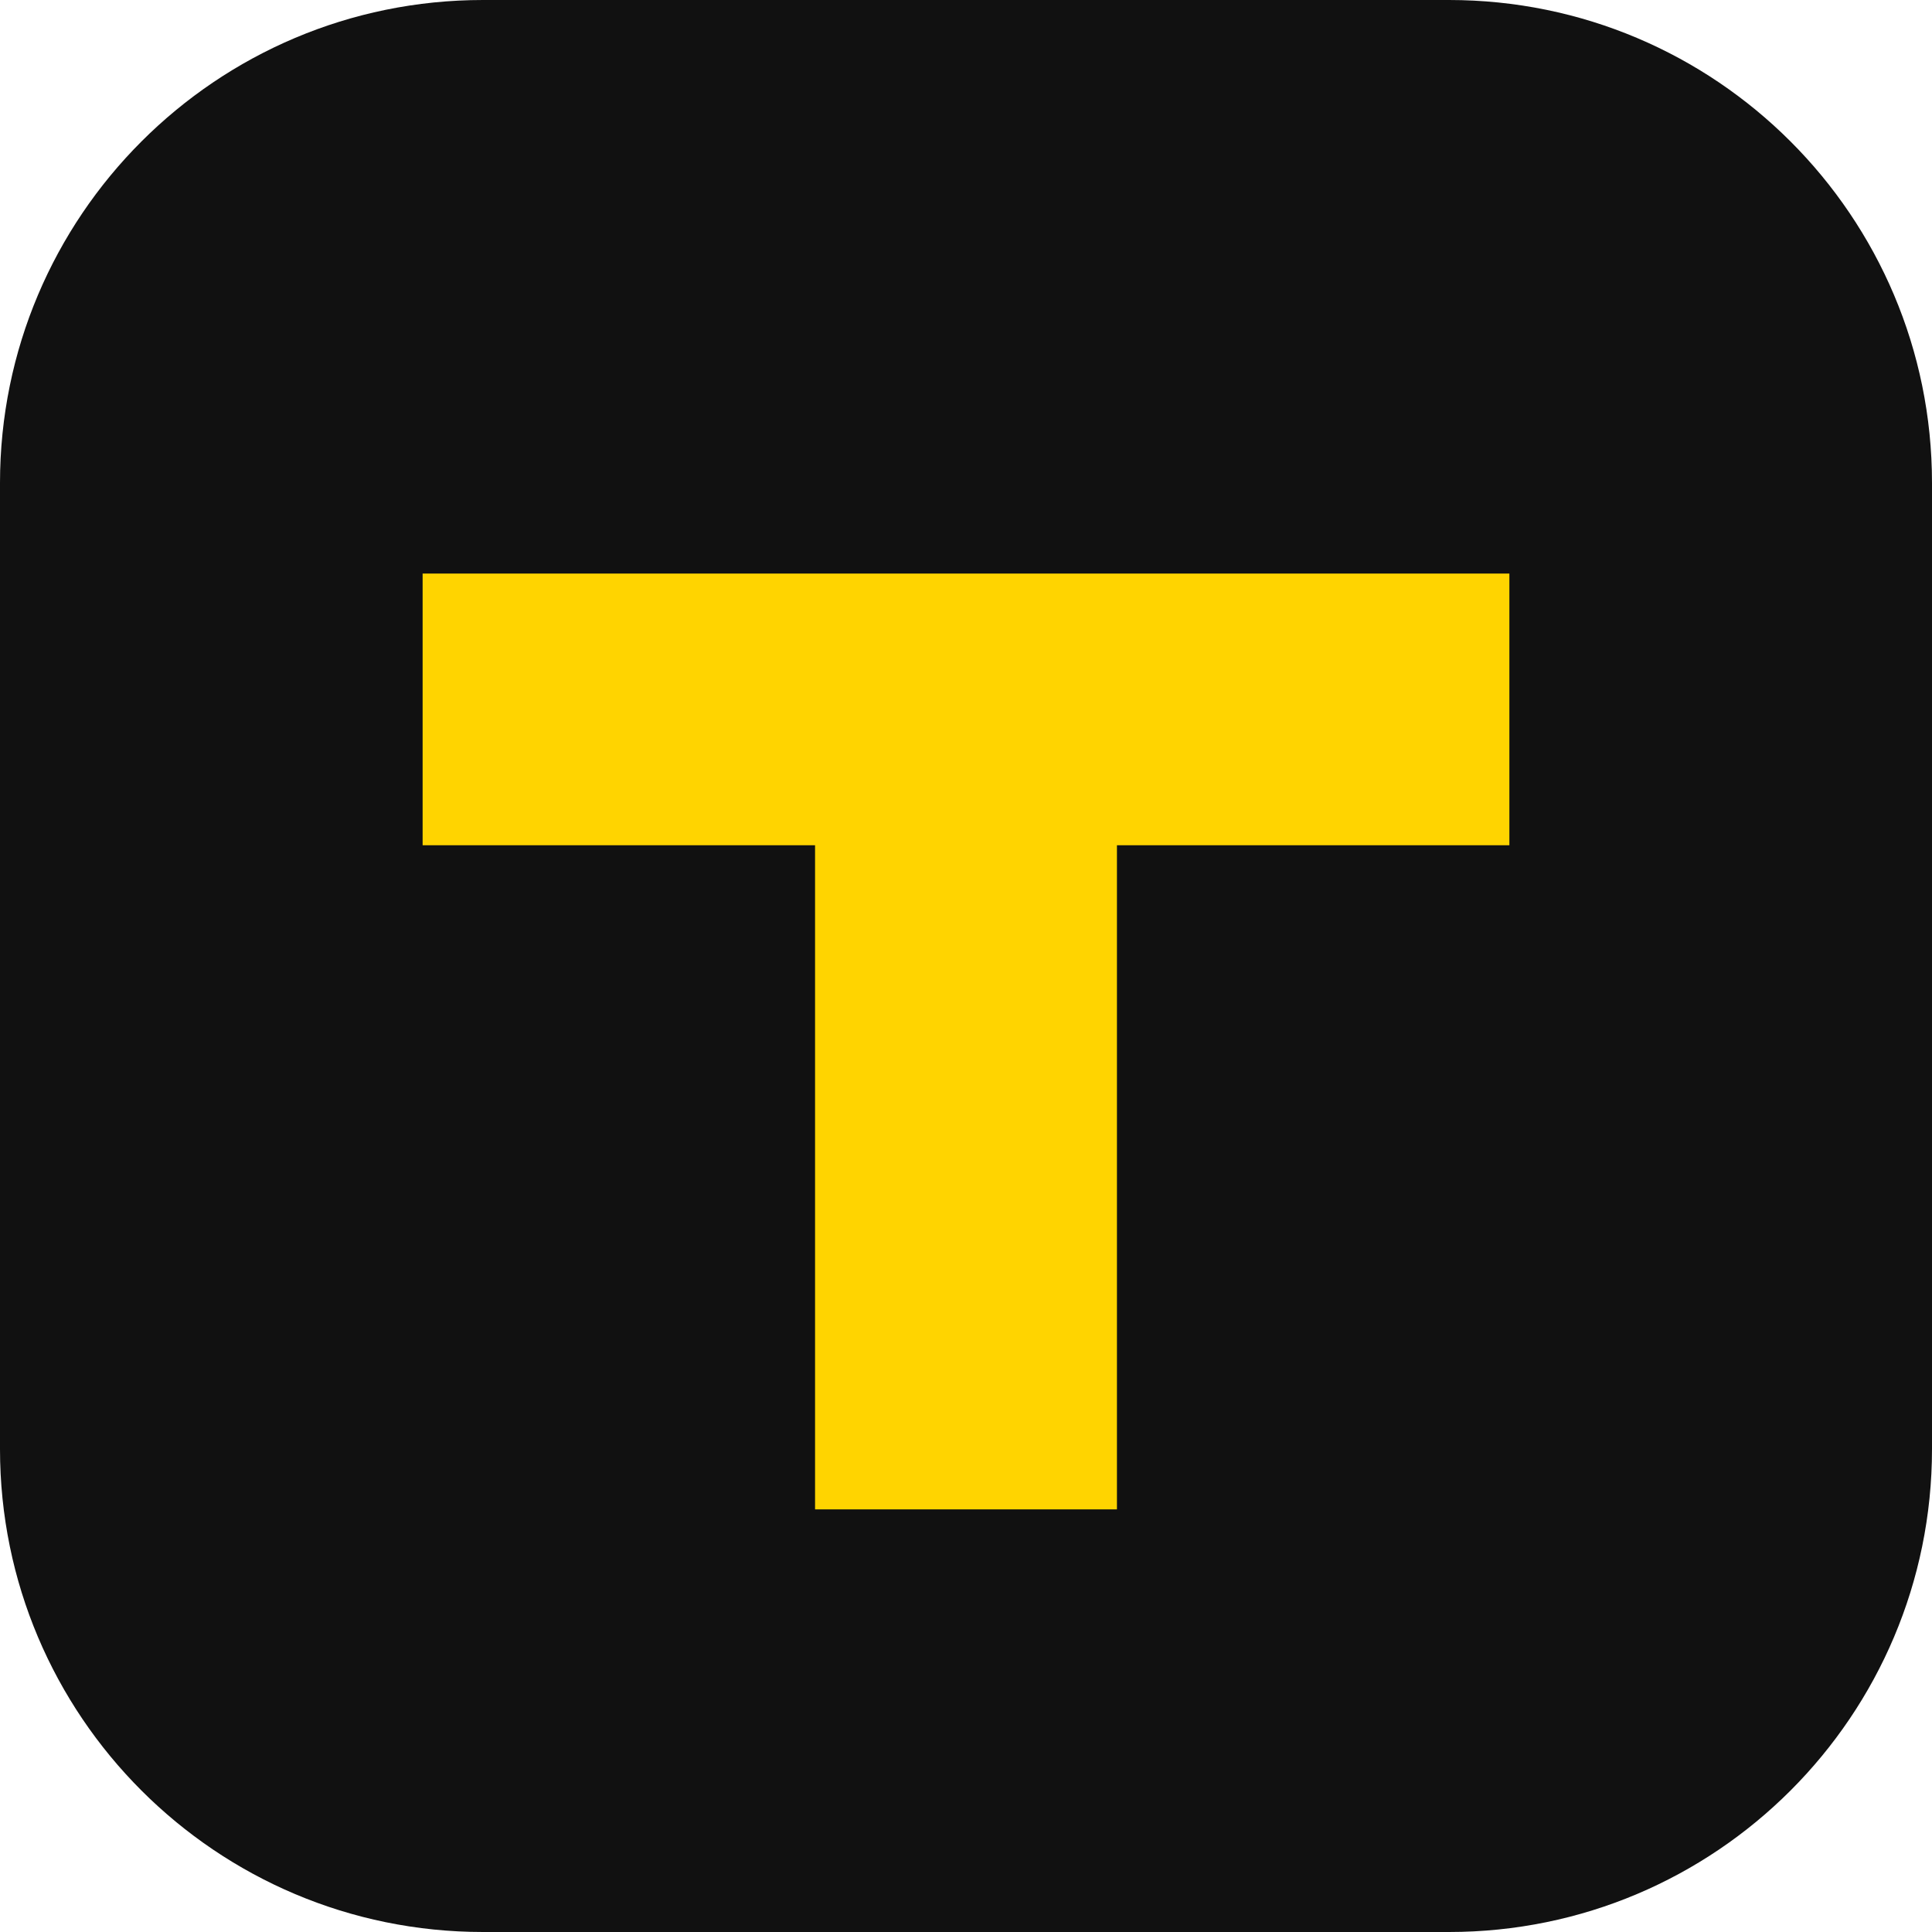
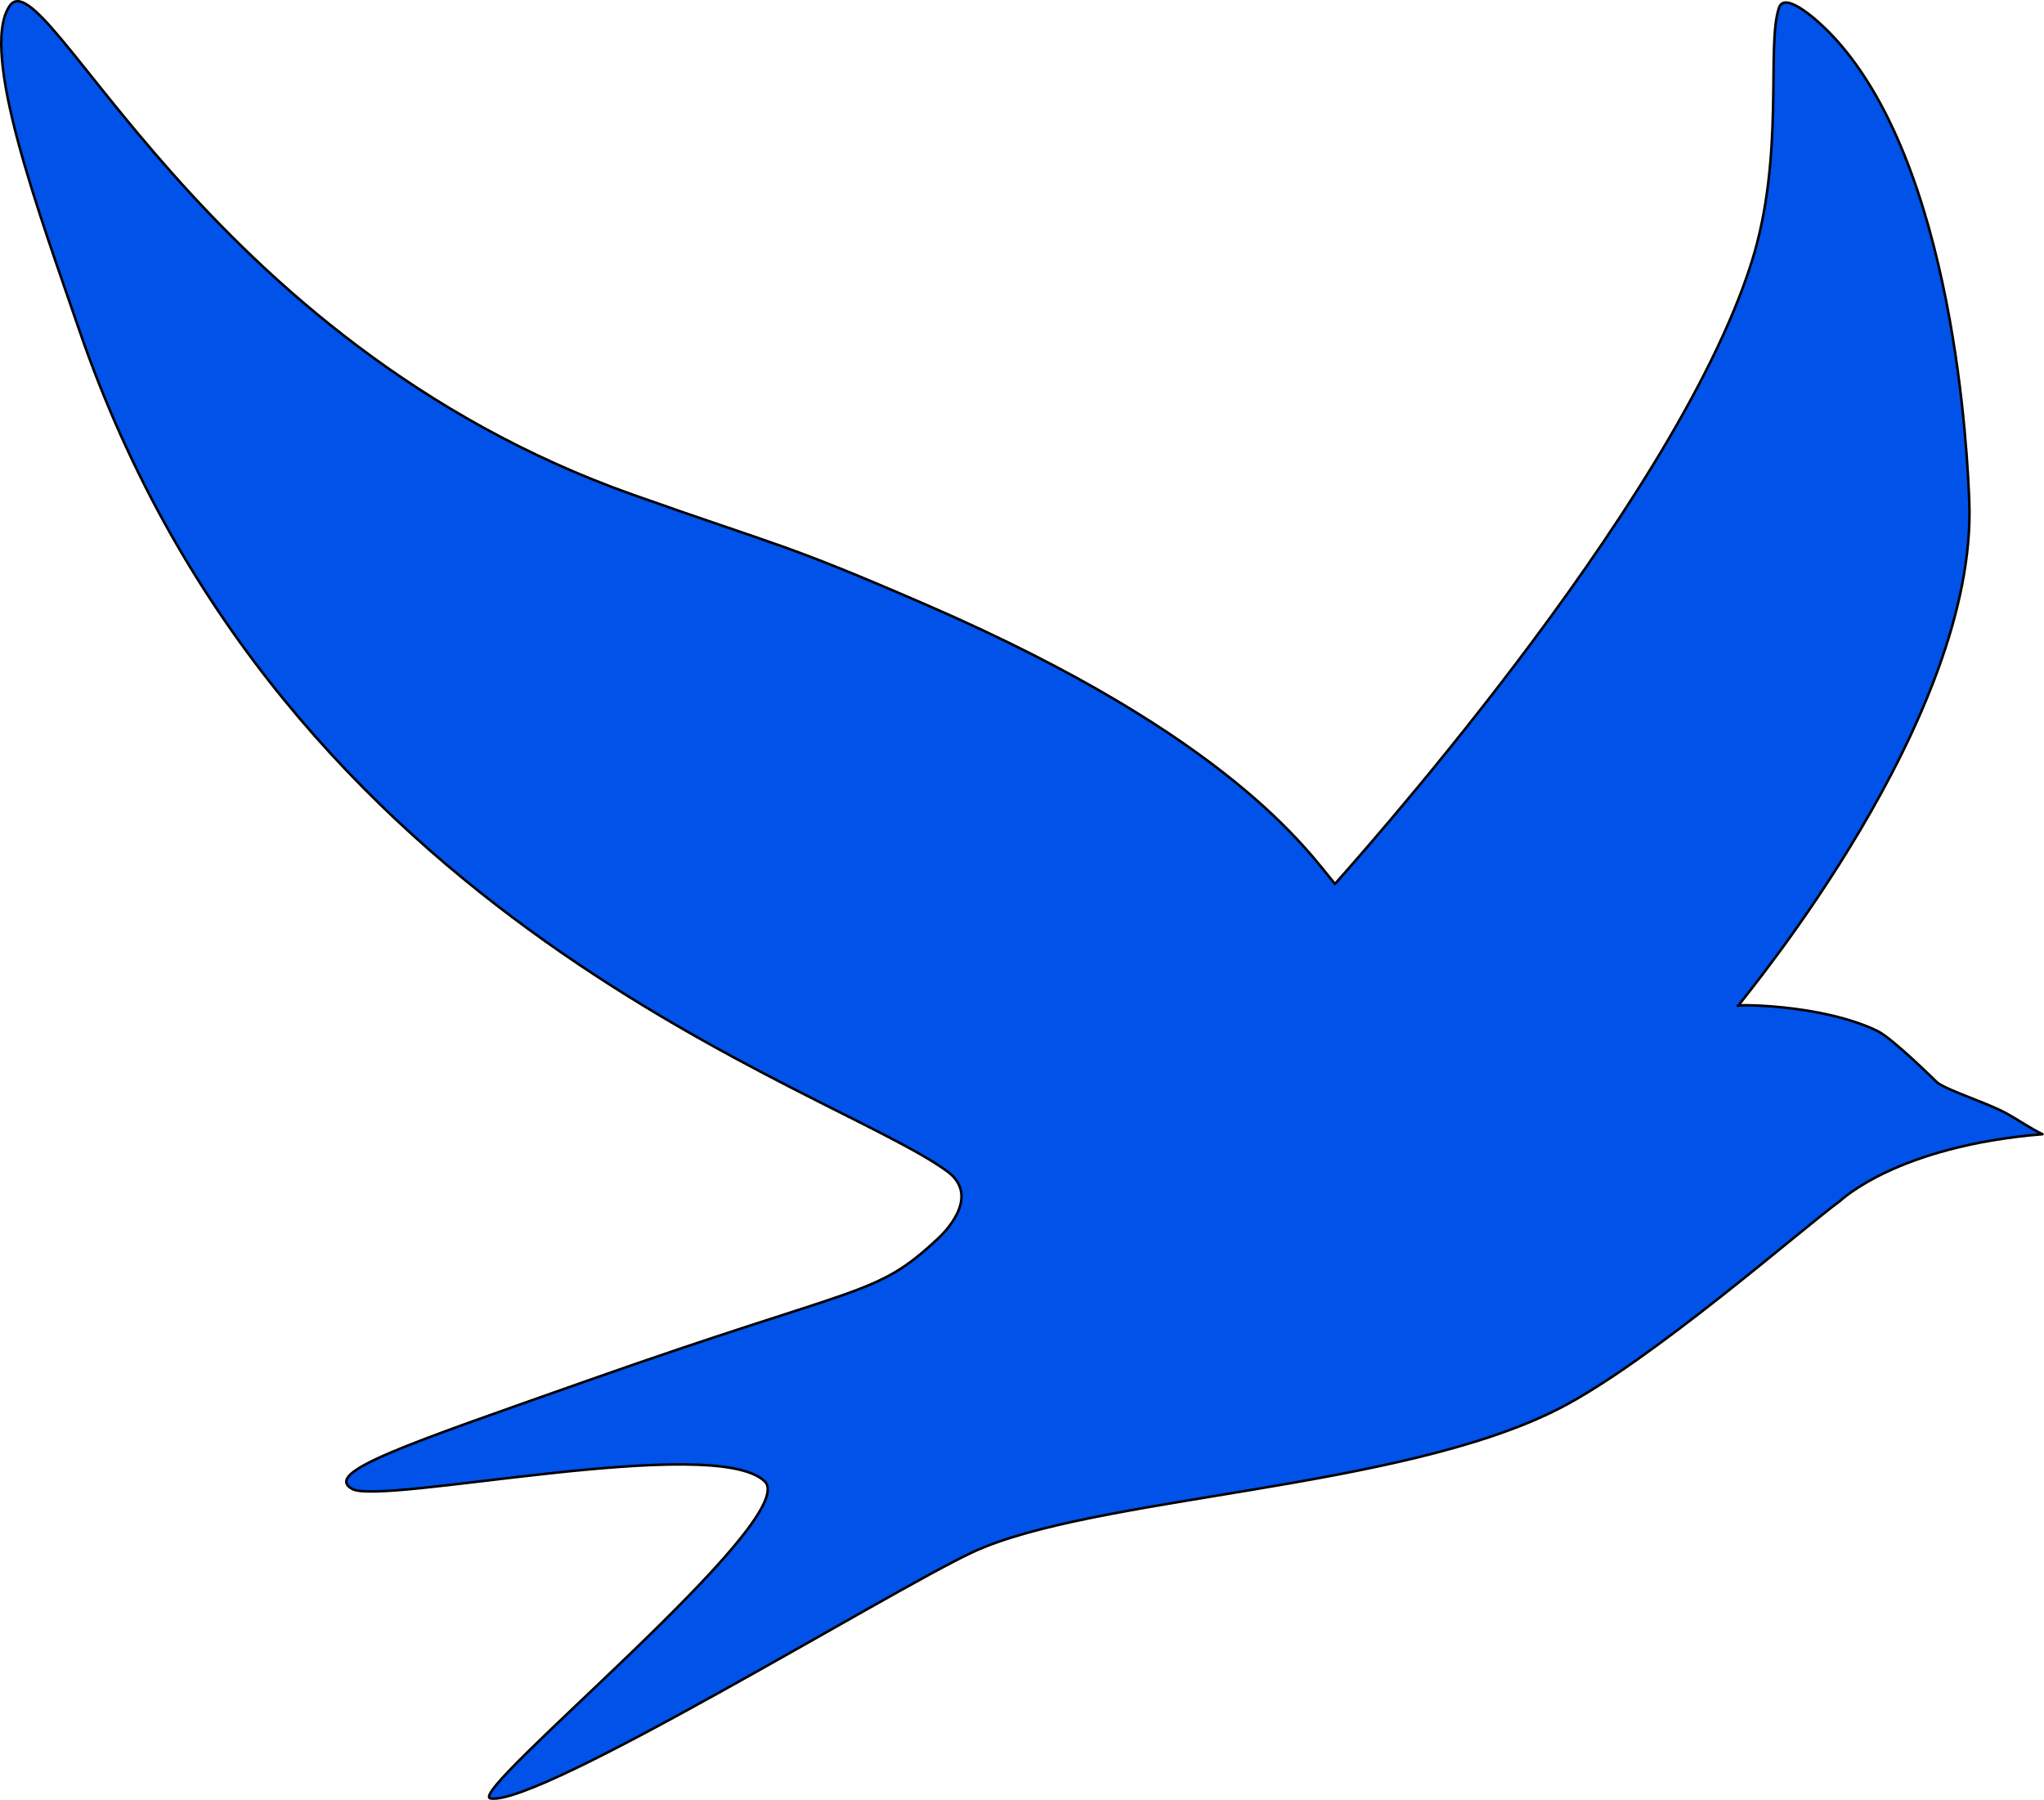
- <svg xmlns="http://www.w3.org/2000/svg" viewBox="0 0 64 64">
-   <rect width="64" height="64" rx="16" fill="#111111" />
-   <path d="M14 19h36v9H37v22H27V28H14z" fill="#FFD400" />
+ <svg xmlns="http://www.w3.org/2000/svg" width="100%" height="100%" viewBox="0 0 3386 2981" version="1.1" xml:space="preserve" style="fill-rule:evenodd;clip-rule:evenodd;stroke-linecap:round;stroke-linejoin:round;stroke-miterlimit:1.5;">
+   <path d="M3383.506,1878.394c-20.472,-9.83 -39.113,-23.1 -58.99,-34.082c-32.485,-17.95 -95.128,-36.933 -115.113,-51.309c-1.858,-1.337 -73.61,-73.168 -99.79,-85.8c-94.857,-45.77 -243.838,-43.742 -230.273,-41.309c15.711,-22.15 397.07,-477.576 382.83,-836.053c-2.572,-64.756 -22.318,-561.854 -231.897,-776.189c-16.135,-16.501 -73.344,-70.115 -83.241,-40.836c-21.464,63.498 10.262,245.491 -45.542,421.822c-130.401,412.043 -682.85,1019.96 -690.011,1029.265c-44.419,-52.751 -170.222,-242.254 -674.57,-461.201c-239.902,-104.146 -242.36,-96.291 -488.455,-183.388c-716.639,-253.631 -974.41,-896.282 -1032.714,-809.177c-50.685,75.722 51.435,349.148 114.735,534.108c337.958,987.5 1245.553,1254.563 1438.484,1395.526c58.532,42.766 -8.47,105.257 -15.046,111.39c-105.151,98.072 -120.624,72.834 -585.13,236.93c-295.053,104.233 -434.954,150.254 -385.278,177.804c49.676,27.551 600.686,-92.907 683.333,-12.5c63.363,61.646 -498.788,517.446 -454.167,525c80.14,13.566 661.263,-343.88 798.375,-407.708c200.483,-93.329 709.146,-102.721 972.996,-238.583c151.018,-77.762 398.459,-295.017 463.853,-342.967c2.021,-1.482 94.714,-91.157 335.61,-110.742Z" style="fill:#0052e8;stroke:#000;stroke-width:4.17px;" />
</svg>
